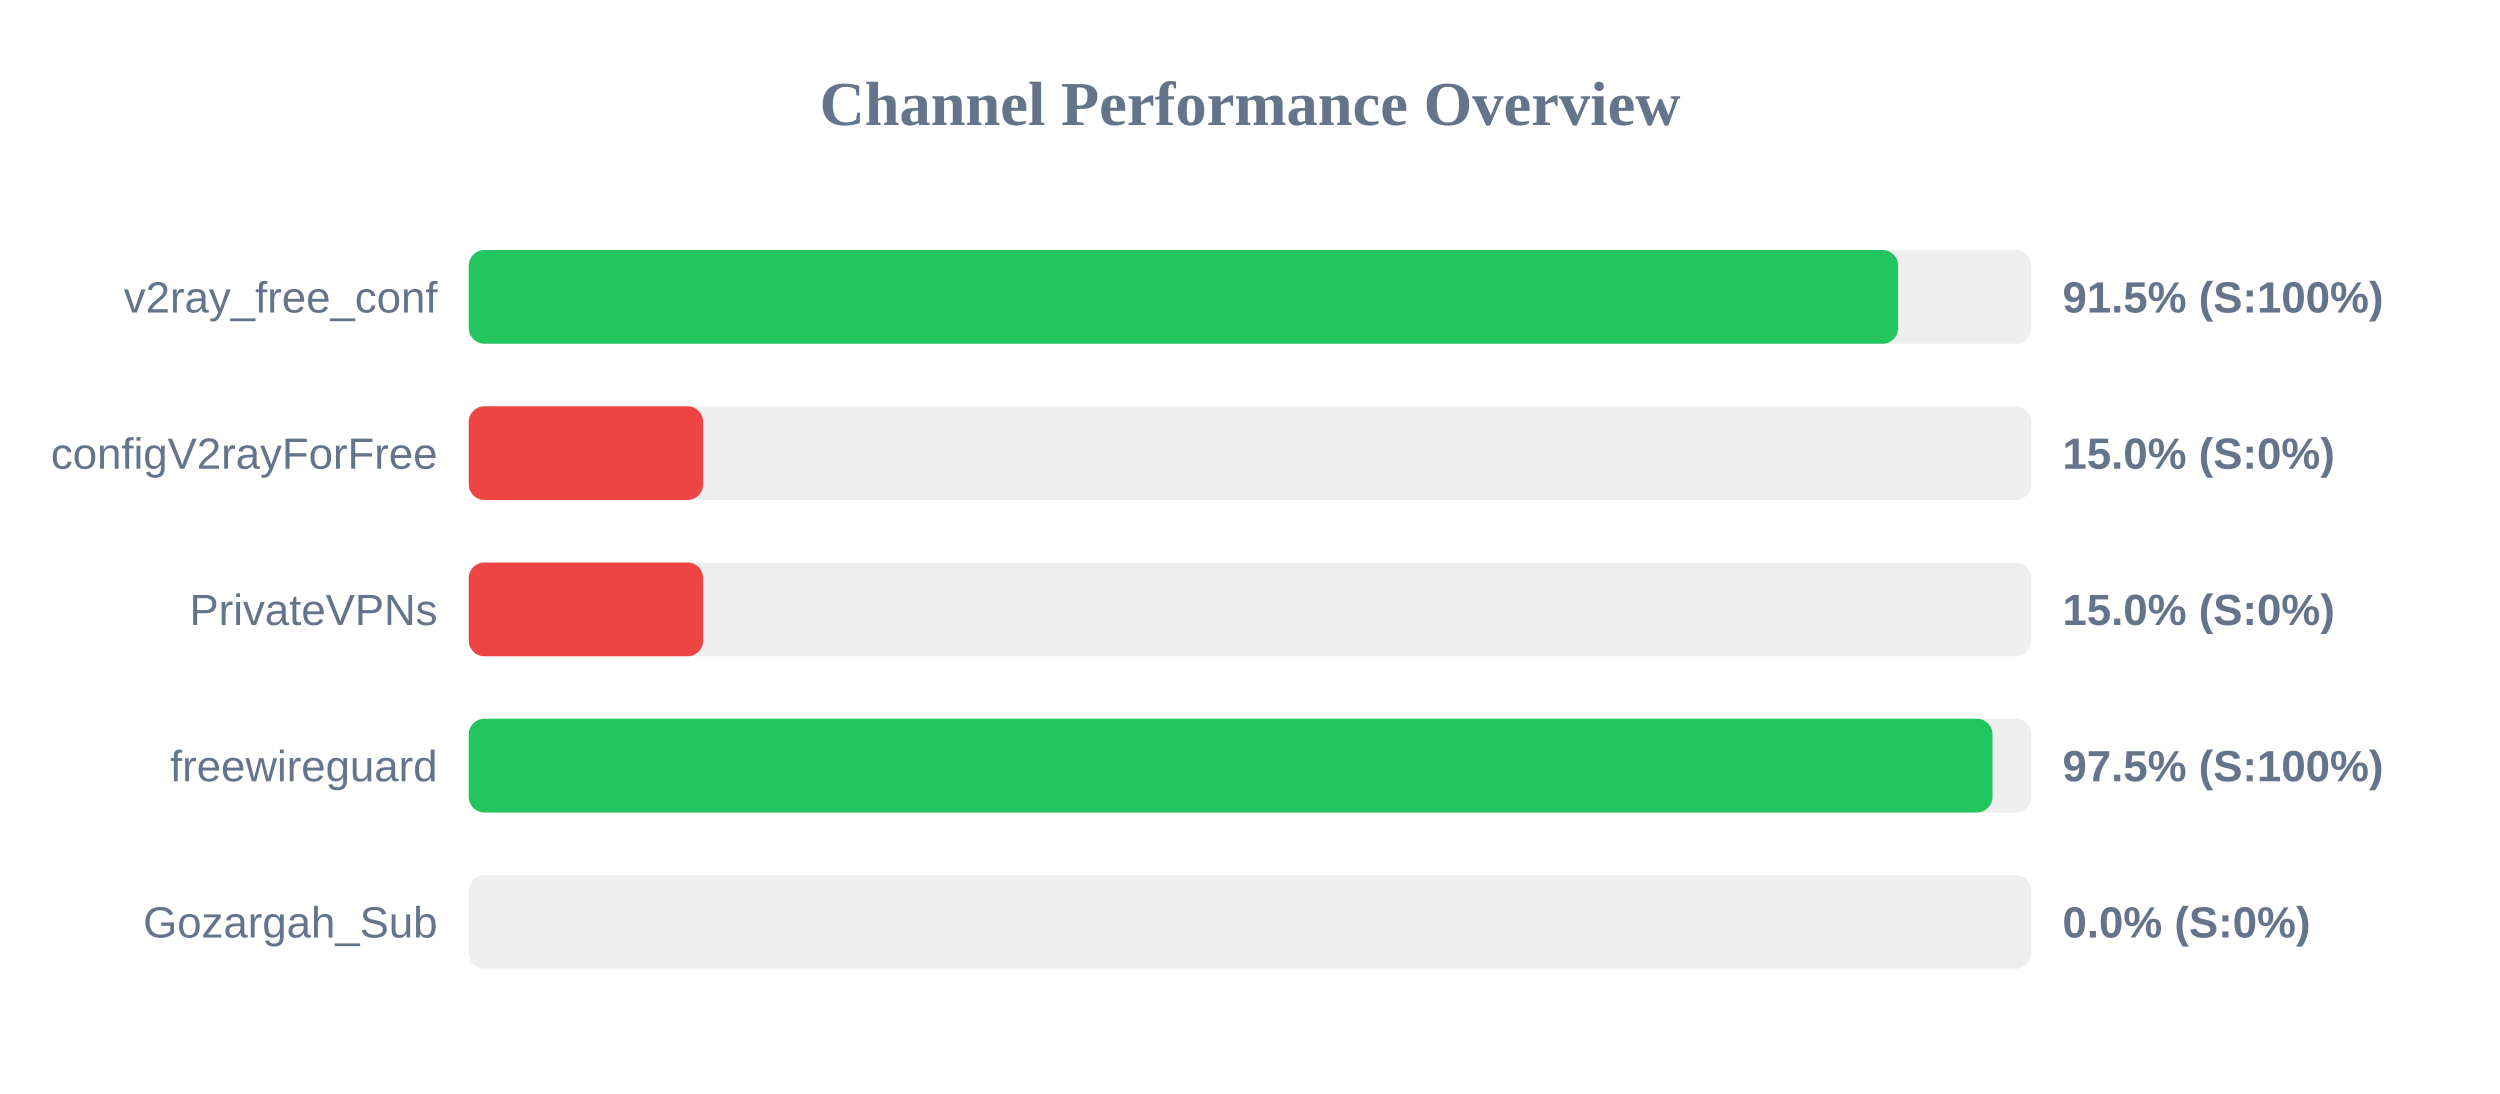
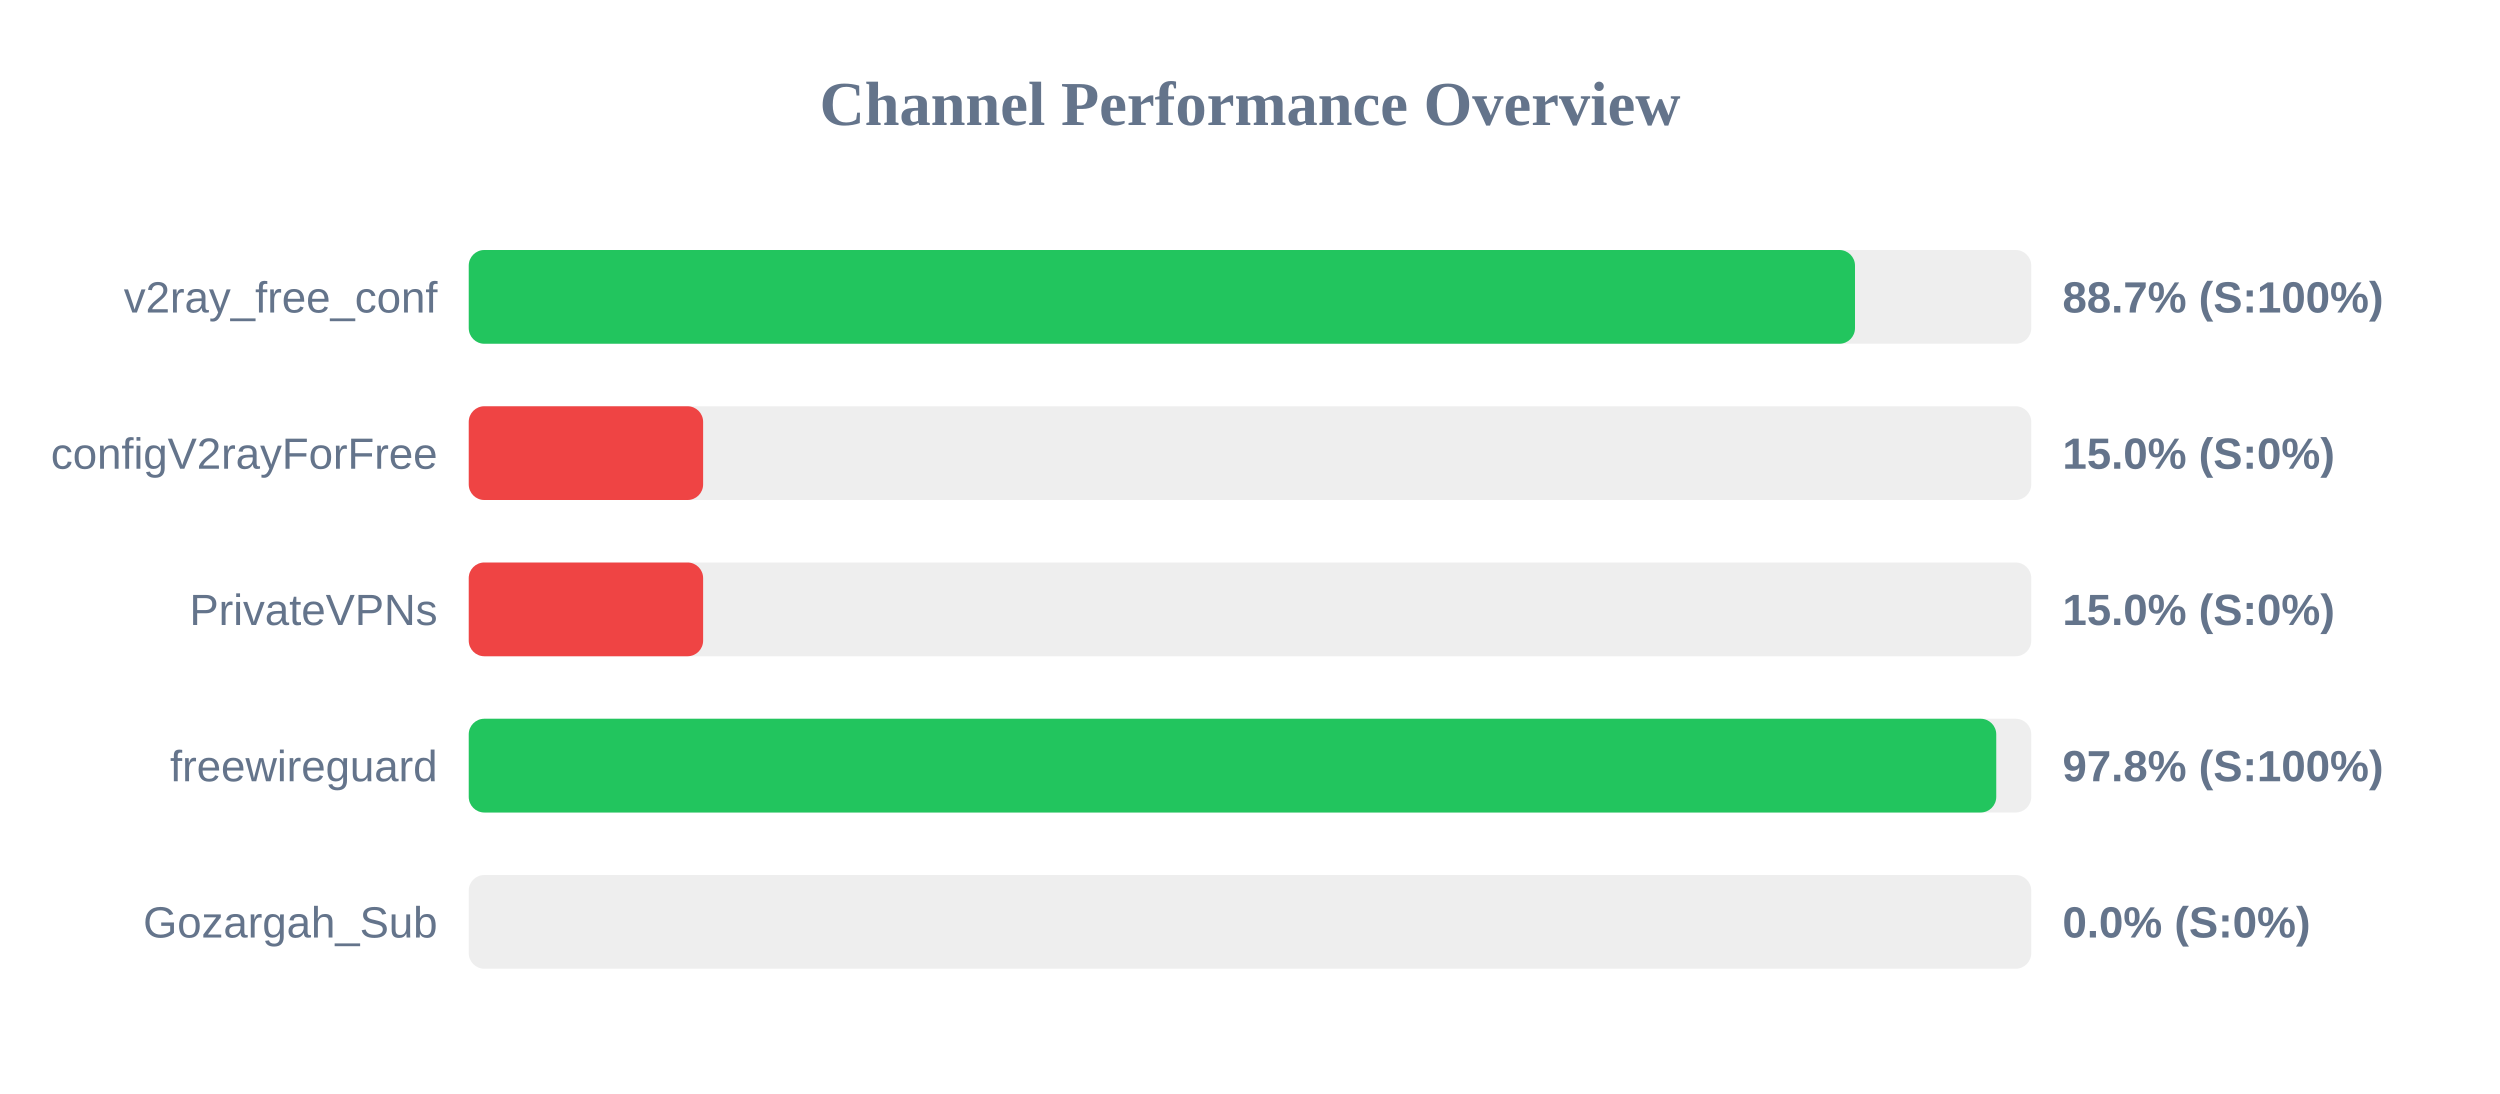
<svg xmlns="http://www.w3.org/2000/svg" width="800" height="350" version="1.1">
  <style>
        .row { font: 14px Arial; fill: #64748b; }
        .score { font: bold 14px Arial; fill: #64748b; }
    </style>
  <text x="400" y="40" text-anchor="middle" font-size="20px" font-weight="bold" fill="#64748b">Channel Performance Overview</text>
  <rect x="150" y="80" width="500" height="30" fill="#eee" rx="5" />
-   <rect x="150" y="80" width="457.4" height="30" fill="#22c55e" rx="5" />
+   <rect x="150" y="80" width="443.6" height="30" fill="#22c55e" rx="5" />
  <text x="140" y="100" text-anchor="end" class="row">v2ray_free_conf</text>
-   <text x="660" y="100" text-anchor="start" class="score">91.5% (S:100%)</text>
+   <text x="660" y="100" text-anchor="start" class="score">88.7% (S:100%)</text>
  <rect x="150" y="130" width="500" height="30" fill="#eee" rx="5" />
  <rect x="150" y="130" width="75.0" height="30" fill="#ef4444" rx="5" />
  <text x="140" y="150" text-anchor="end" class="row">configV2rayForFree</text>
  <text x="660" y="150" text-anchor="start" class="score">15.0% (S:0%)</text>
  <rect x="150" y="180" width="500" height="30" fill="#eee" rx="5" />
  <rect x="150" y="180" width="75.0" height="30" fill="#ef4444" rx="5" />
  <text x="140" y="200" text-anchor="end" class="row">PrivateVPNs</text>
  <text x="660" y="200" text-anchor="start" class="score">15.0% (S:0%)</text>
  <rect x="150" y="230" width="500" height="30" fill="#eee" rx="5" />
-   <rect x="150" y="230" width="487.6" height="30" fill="#22c55e" rx="5" />
+   <rect x="150" y="230" width="488.8" height="30" fill="#22c55e" rx="5" />
  <text x="140" y="250" text-anchor="end" class="row">freewireguard</text>
-   <text x="660" y="250" text-anchor="start" class="score">97.5% (S:100%)</text>
+   <text x="660" y="250" text-anchor="start" class="score">97.8% (S:100%)</text>
  <rect x="150" y="280" width="500" height="30" fill="#eee" rx="5" />
  <rect x="150" y="280" width="0.0" height="30" fill="#ef4444" rx="5" />
  <text x="140" y="300" text-anchor="end" class="row">Gozargah_Sub</text>
  <text x="660" y="300" text-anchor="start" class="score">0.0% (S:0%)</text>
</svg>
